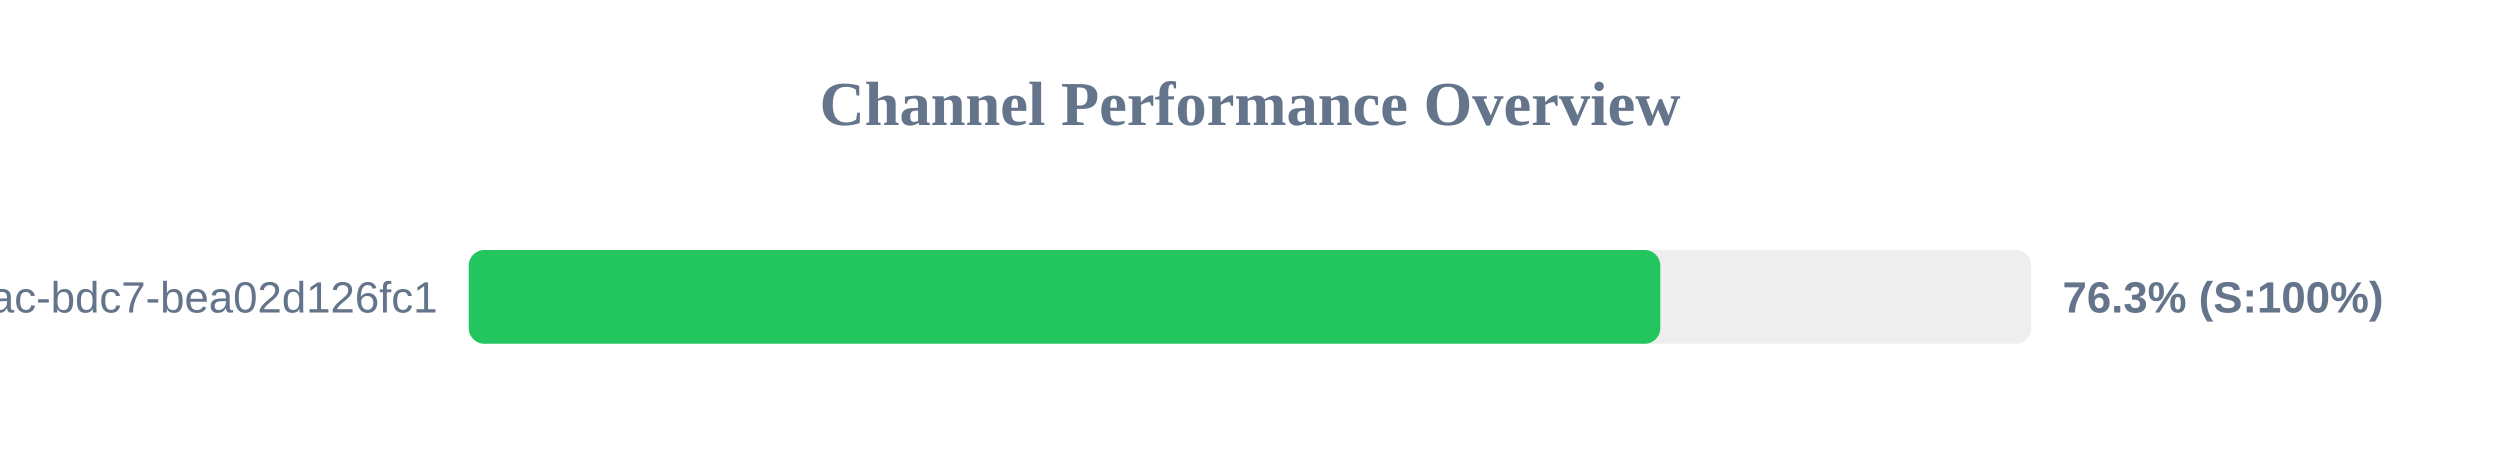
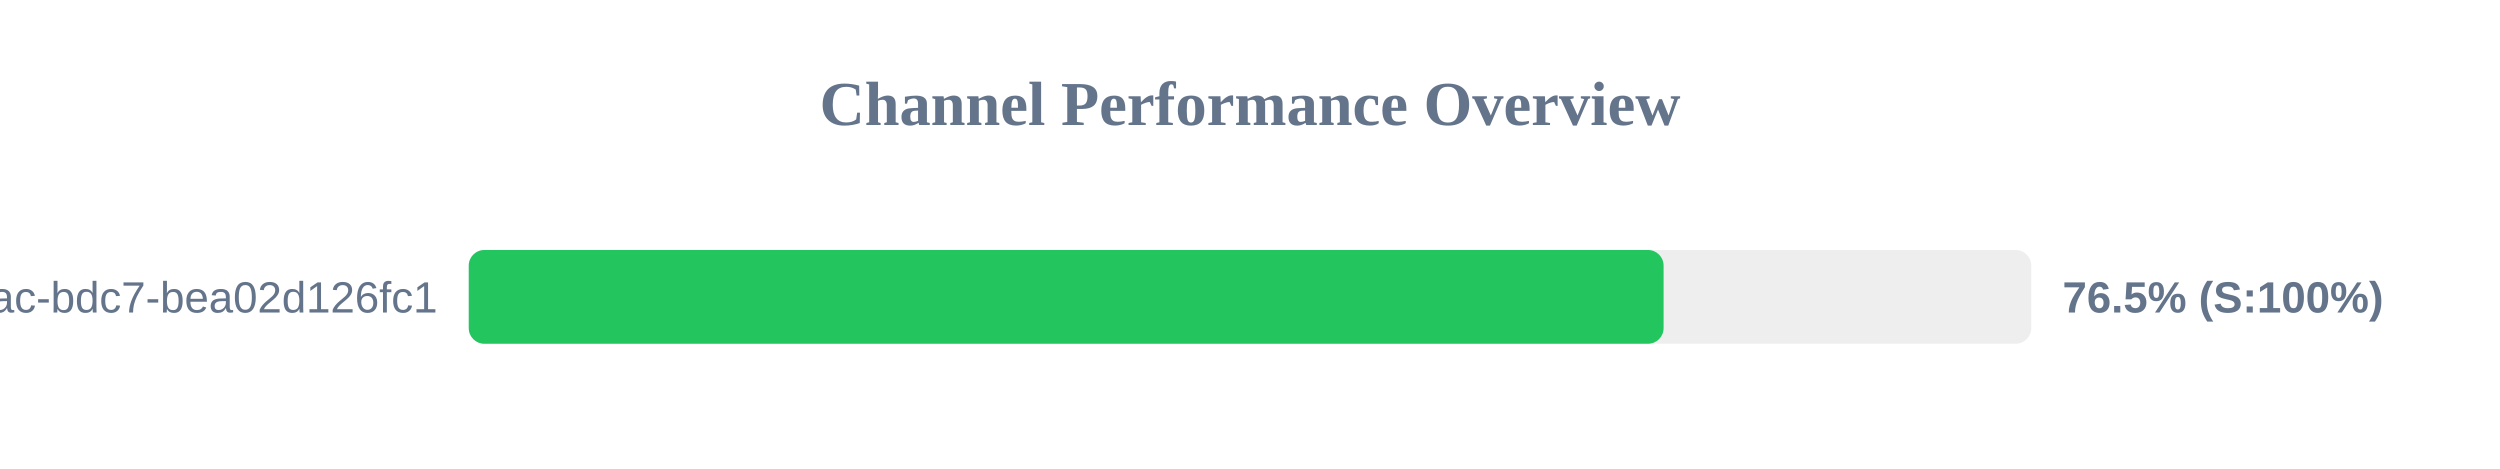
<svg xmlns="http://www.w3.org/2000/svg" width="800" height="150" version="1.1">
  <style>
        .row { font: 14px Arial; fill: #64748b; }
        .score { font: bold 14px Arial; fill: #64748b; }
    </style>
  <text x="400" y="40" text-anchor="middle" font-size="20px" font-weight="bold" fill="#64748b">Channel Performance Overview</text>
  <rect x="150" y="80" width="500" height="30" fill="#eee" rx="5" />
-   <rect x="150" y="80" width="381.3" height="30" fill="#22c55e" rx="5" />
+   <rect x="150" y="80" width="382.35" height="30" fill="#22c55e" rx="5" />
  <text x="140" y="100" text-anchor="end" class="row">?uuid=e31ad3e6-e341-42ac-bdc7-bea02d126fc1</text>
-   <text x="660" y="100" text-anchor="start" class="score">76.3% (S:100%)</text>
+   <text x="660" y="100" text-anchor="start" class="score">76.5% (S:100%)</text>
</svg>
